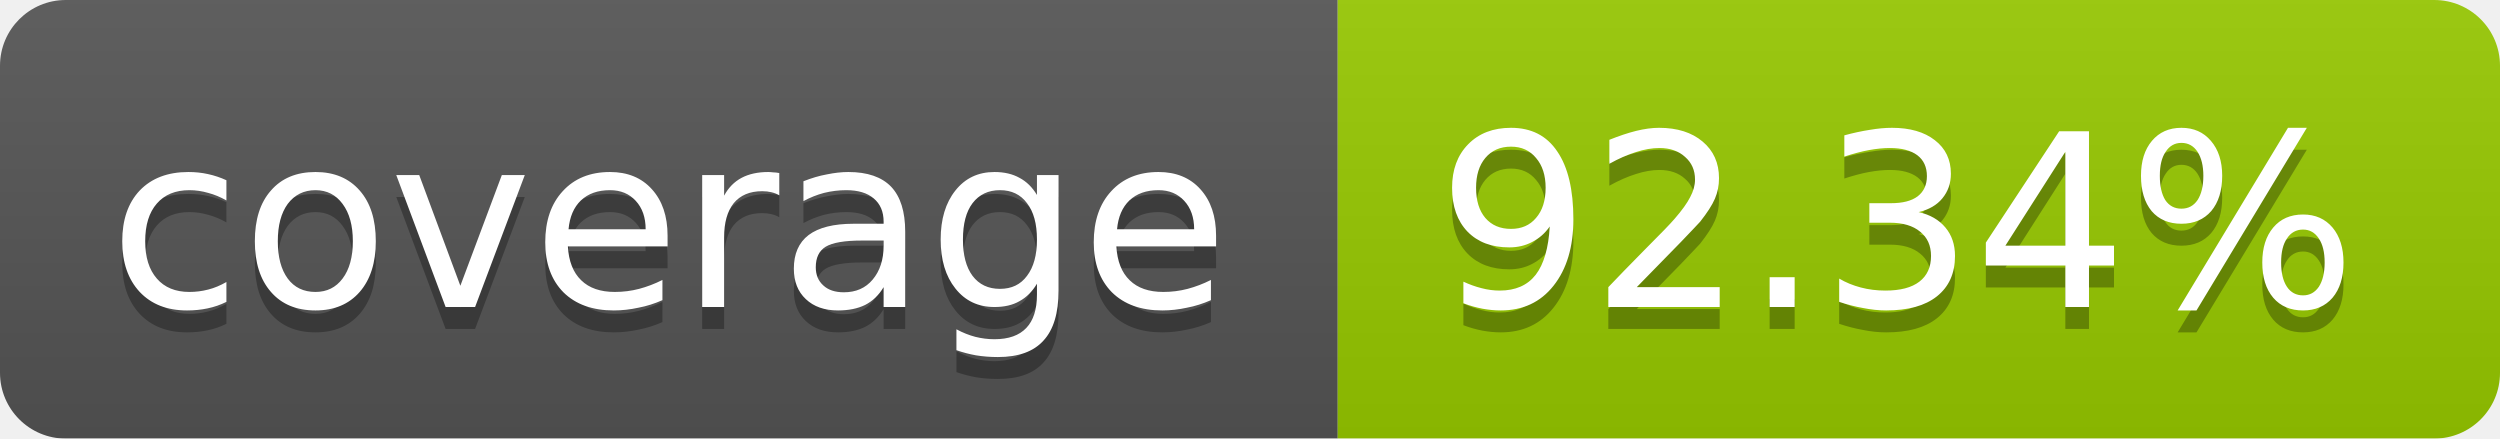
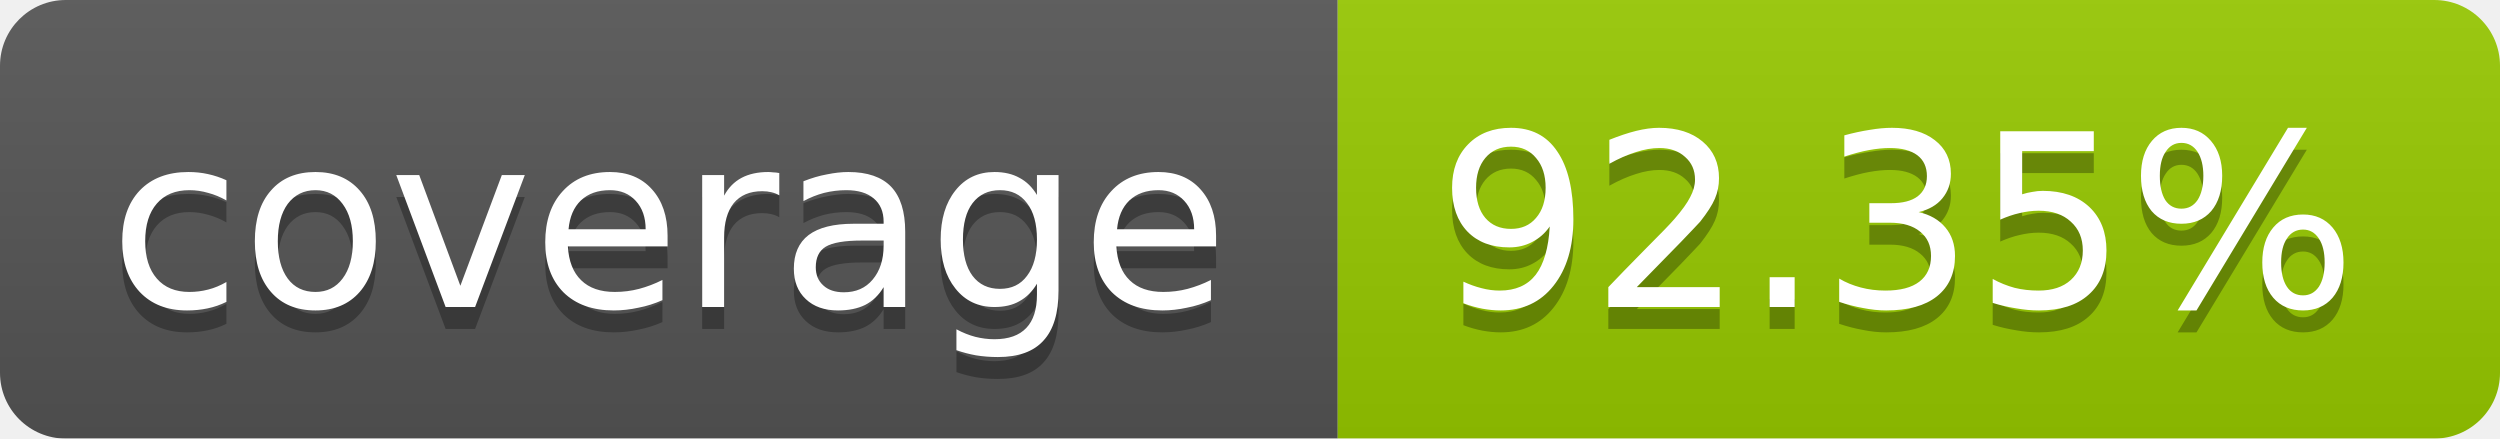
<svg xmlns="http://www.w3.org/2000/svg" width="114" height="20">
  <linearGradient id="b" x2="0" y2="100%">
    <stop offset="0" stop-color="#bbb" stop-opacity=".1" />
    <stop offset="1" stop-opacity=".1" />
  </linearGradient>
  <mask id="a">
    <rect width="114" height="20" rx="3" fill="#fff" />
  </mask>
  <g mask="url(#a)">
    <path fill="#555" d="M0 0h61v20H0z" />
    <path fill="#97CA00" d="M61 0h53v20H61z" />
    <path fill="url(#b)" d="M0 0h114v20H0z" />
  </g>
  <g fill="#fff" text-anchor="middle" font-family="DejaVu Sans,Verdana,Geneva,sans-serif" font-size="11">
    <text x="30.5" y="15" fill="#010101" fill-opacity=".3">coverage</text>
    <text x="30.5" y="14">coverage</text>
-     <text x="86.5" y="15" fill="#010101" fill-opacity=".3">92.34%</text>
-     <text x="86.5" y="14">92.34%</text>
+     <text x="86.5" y="15" fill="#010101" fill-opacity=".3">92.35%</text>
+     <text x="86.5" y="14">92.35%</text>
  </g>
</svg>
